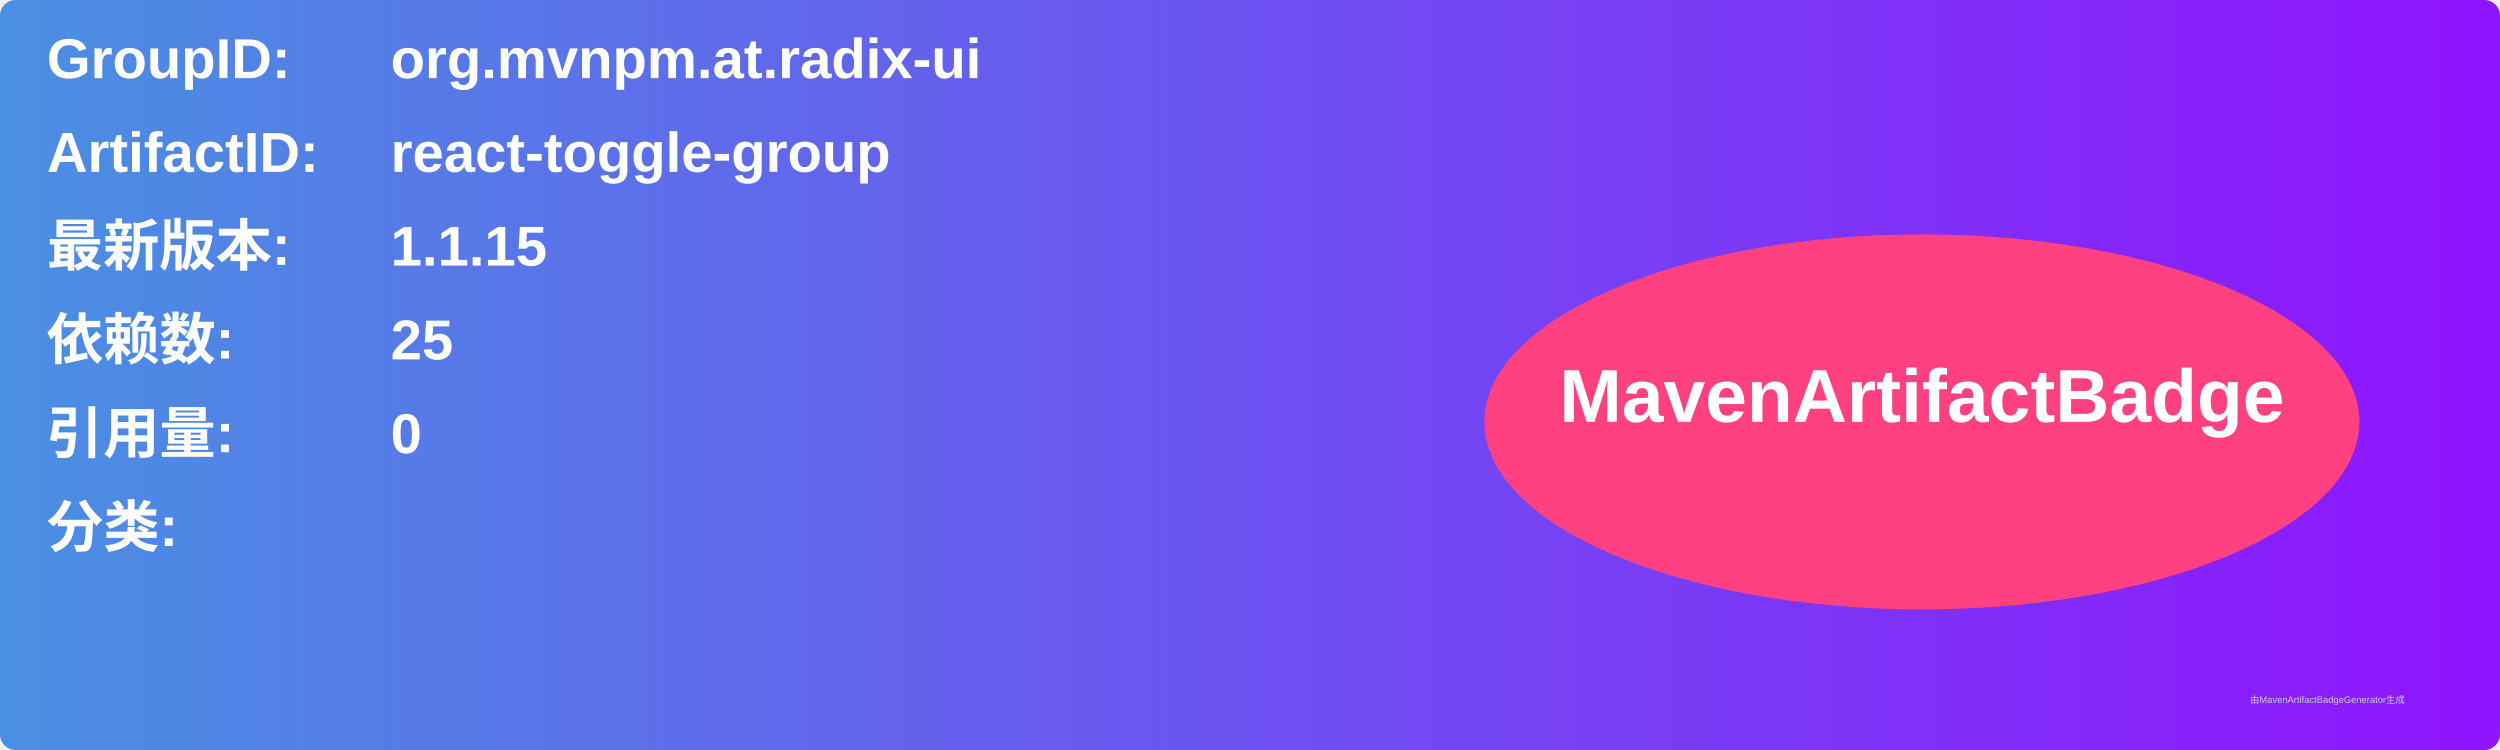
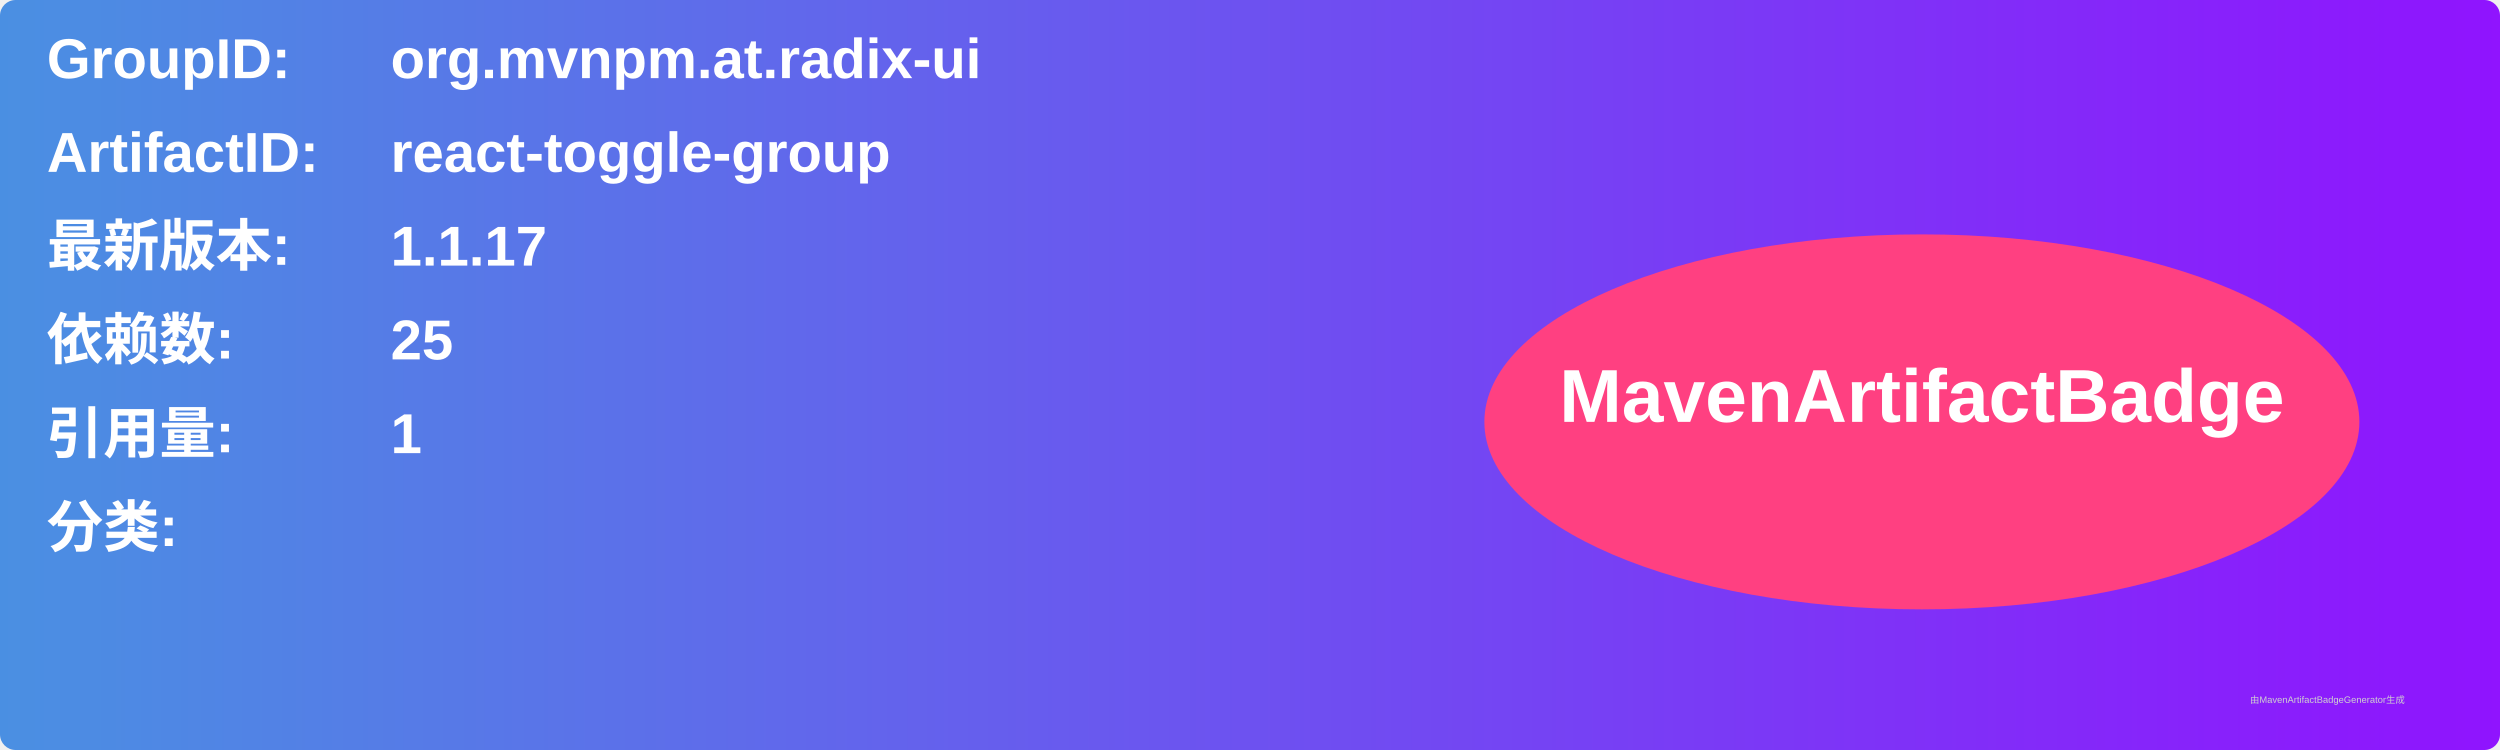
<svg xmlns="http://www.w3.org/2000/svg" width="800" height="240" viewBox="0 0 800 240">
  <linearGradient id="grad" x1="0%" y1="0%" x2="100%" y2="0%">
    <stop offset="0%" stop-color="#4a90e2" />
    <stop offset="100%" stop-color="#9013fe" />
  </linearGradient>
  <rect width="100%" height="100%" rx="5" ry="5" fill="url(#grad)" />
  <g transform="translate(15, 15)">
    <text x="0" y="10" font-family="Arial" font-size="18" fill="white" font-weight="bold" width="260">GroupID:</text>
    <text x="110" y="10" font-family="Arial" font-size="18" fill="white" font-weight="bold" width="460">org.mvnpm.at.radix-ui</text>
    <text x="0" y="40" font-family="Arial" font-size="18" fill="white" font-weight="bold" width="260">ArtifactID:</text>
    <text x="110" y="40" font-family="Arial" font-size="18" fill="white" font-weight="bold" width="460">react-toggle-group</text>
    <text x="0" y="70" font-family="Arial" font-size="18" fill="white" font-weight="bold">最新版本:</text>
    <text x="110" y="70" font-family="Arial" font-size="18" fill="white" font-weight="bold">
-       <tspan font-weight="bold">1.1.15</tspan>
+       <tspan font-weight="bold">1.1.17</tspan>
    </text>
    <text x="0" y="100" font-family="Arial" font-size="18" fill="white" font-weight="bold">依赖数: </text>
    <text x="110" y="100" font-family="Arial" font-size="18" fill="white">
      <tspan font-weight="bold">25</tspan>
    </text>
    <text x="0" y="130" font-family="Arial" font-size="18" fill="white" font-weight="bold">引用量: </text>
    <text x="110" y="130" font-family="Arial" font-size="18" fill="white">
-       <tspan font-weight="bold">0</tspan>
+       <tspan font-weight="bold">1</tspan>
    </text>
    <text x="0" y="160" font-family="Arial" font-size="18" fill="white" font-weight="bold">分类:</text>
    <text x="10" y="190" font-family="Arial" font-size="10" fill="white">
      <tspan font-weight="bold" />
    </text>
    <ellipse cx="600" cy="120" rx="140" ry="60" fill="#ff4081" />
    <text x="600" y="120" text-anchor="middle" font-family="Arial" font-size="24" fill="white" font-weight="bold">MavenArtifactBadge</text>
  </g>
  <text x="720" y="225" font-family="Arial" font-size="3" fill="#d0d0d0">由MavenArtifactBadgeGenerator生成</text>
</svg>
